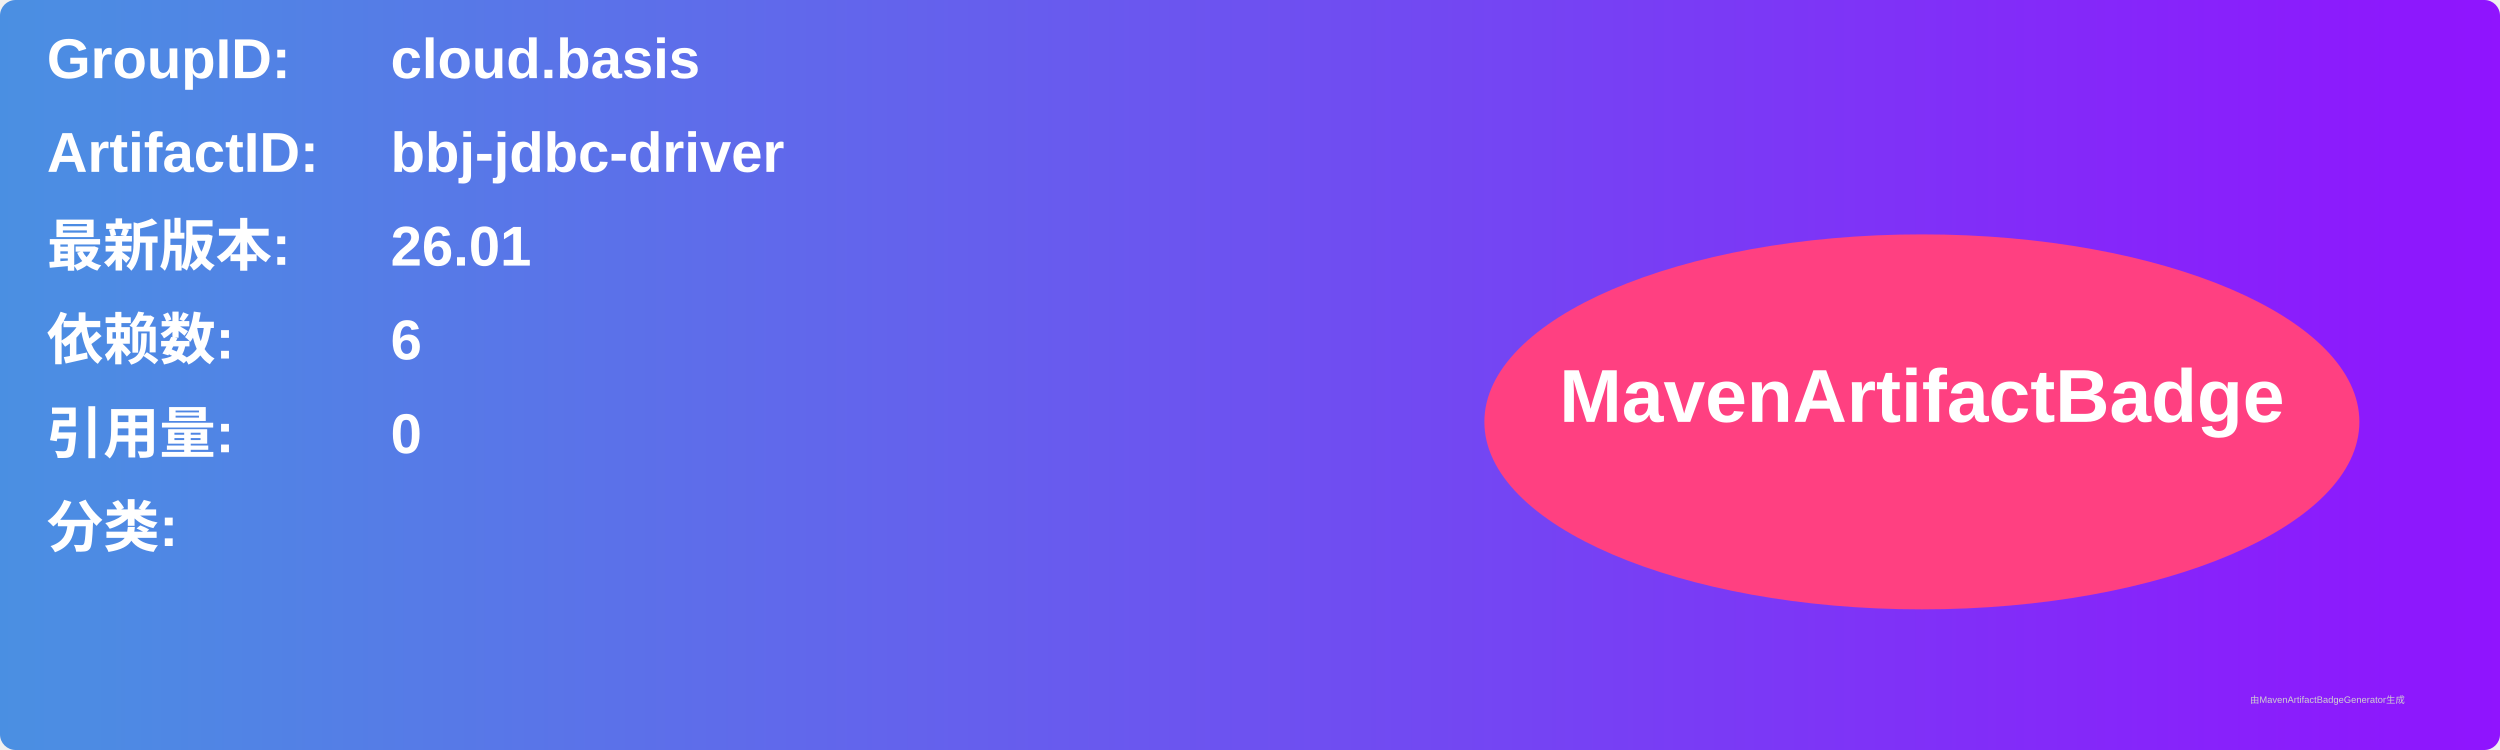
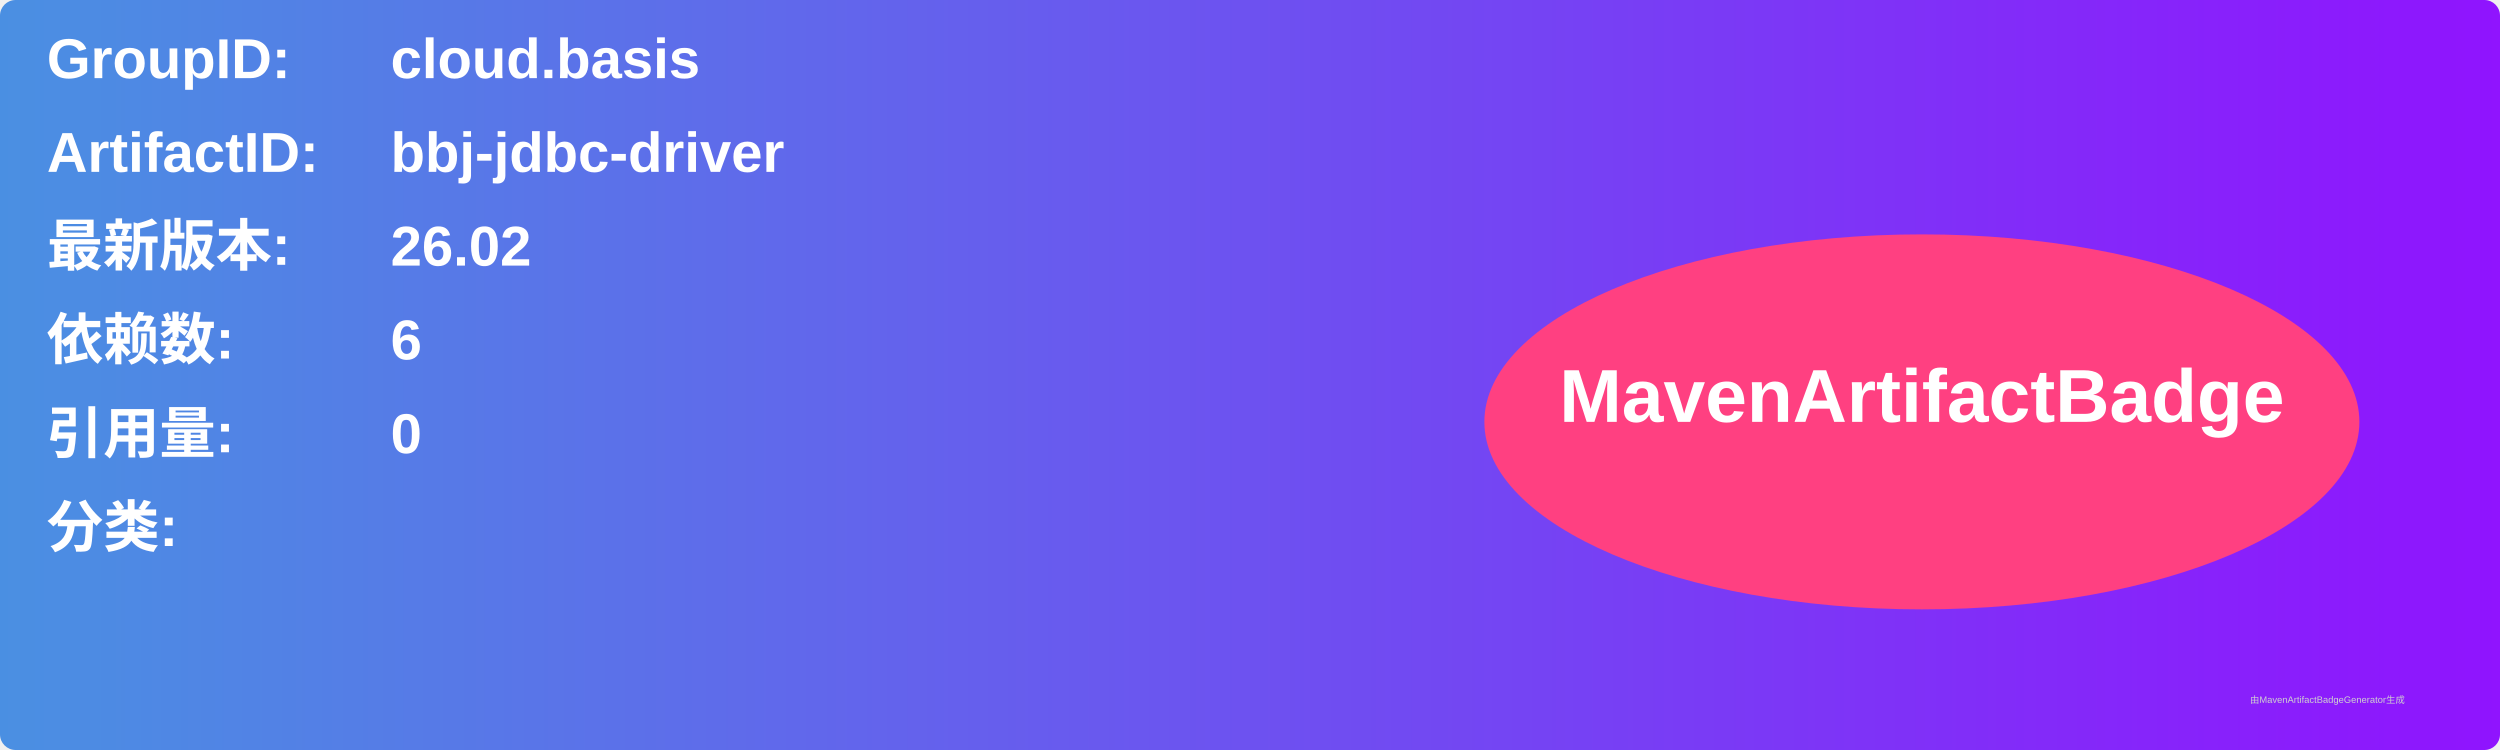
<svg xmlns="http://www.w3.org/2000/svg" width="800" height="240" viewBox="0 0 800 240">
  <linearGradient id="grad" x1="0%" y1="0%" x2="100%" y2="0%">
    <stop offset="0%" stop-color="#4a90e2" />
    <stop offset="100%" stop-color="#9013fe" />
  </linearGradient>
  <rect width="100%" height="100%" rx="5" ry="5" fill="url(#grad)" />
  <g transform="translate(15, 15)">
    <text x="0" y="10" font-family="Arial" font-size="18" fill="white" font-weight="bold" width="260">GroupID:</text>
    <text x="110" y="10" font-family="Arial" font-size="18" fill="white" font-weight="bold" width="460">cloud.basis</text>
    <text x="0" y="40" font-family="Arial" font-size="18" fill="white" font-weight="bold" width="260">ArtifactID:</text>
    <text x="110" y="40" font-family="Arial" font-size="18" fill="white" font-weight="bold" width="460">bbj-jdbc-driver</text>
    <text x="0" y="70" font-family="Arial" font-size="18" fill="white" font-weight="bold">最新版本:</text>
    <text x="110" y="70" font-family="Arial" font-size="18" fill="white" font-weight="bold">
-       <tspan font-weight="bold">26.01</tspan>
+       <tspan font-weight="bold">26.02</tspan>
    </text>
    <text x="0" y="100" font-family="Arial" font-size="18" fill="white" font-weight="bold">依赖数: </text>
    <text x="110" y="100" font-family="Arial" font-size="18" fill="white">
      <tspan font-weight="bold">6</tspan>
    </text>
    <text x="0" y="130" font-family="Arial" font-size="18" fill="white" font-weight="bold">引用量: </text>
    <text x="110" y="130" font-family="Arial" font-size="18" fill="white">
      <tspan font-weight="bold">0</tspan>
    </text>
    <text x="0" y="160" font-family="Arial" font-size="18" fill="white" font-weight="bold">分类:</text>
    <text x="10" y="190" font-family="Arial" font-size="10" fill="white">
      <tspan font-weight="bold" />
    </text>
    <ellipse cx="600" cy="120" rx="140" ry="60" fill="#ff4081" />
    <text x="600" y="120" text-anchor="middle" font-family="Arial" font-size="24" fill="white" font-weight="bold">MavenArtifactBadge</text>
  </g>
  <text x="720" y="225" font-family="Arial" font-size="3" fill="#d0d0d0">由MavenArtifactBadgeGenerator生成</text>
</svg>
